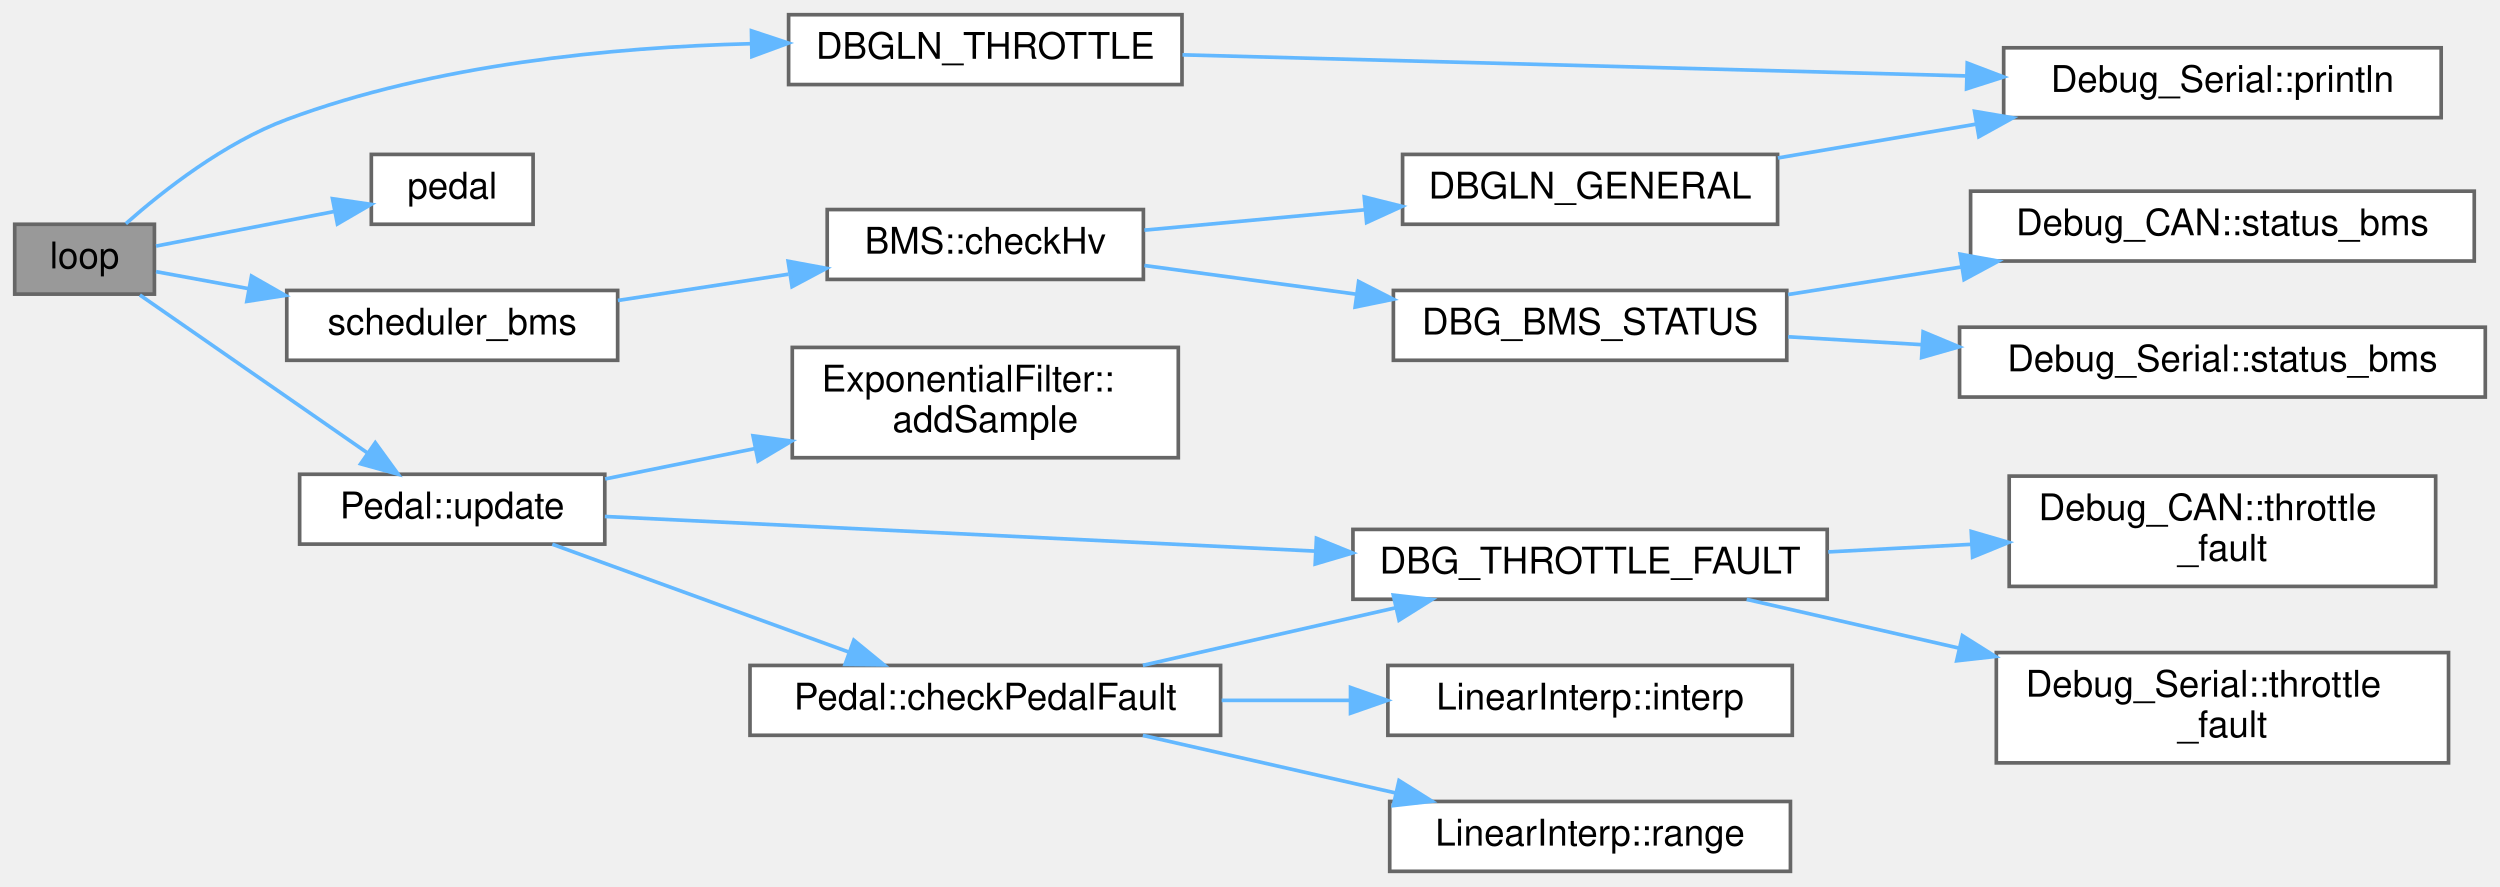
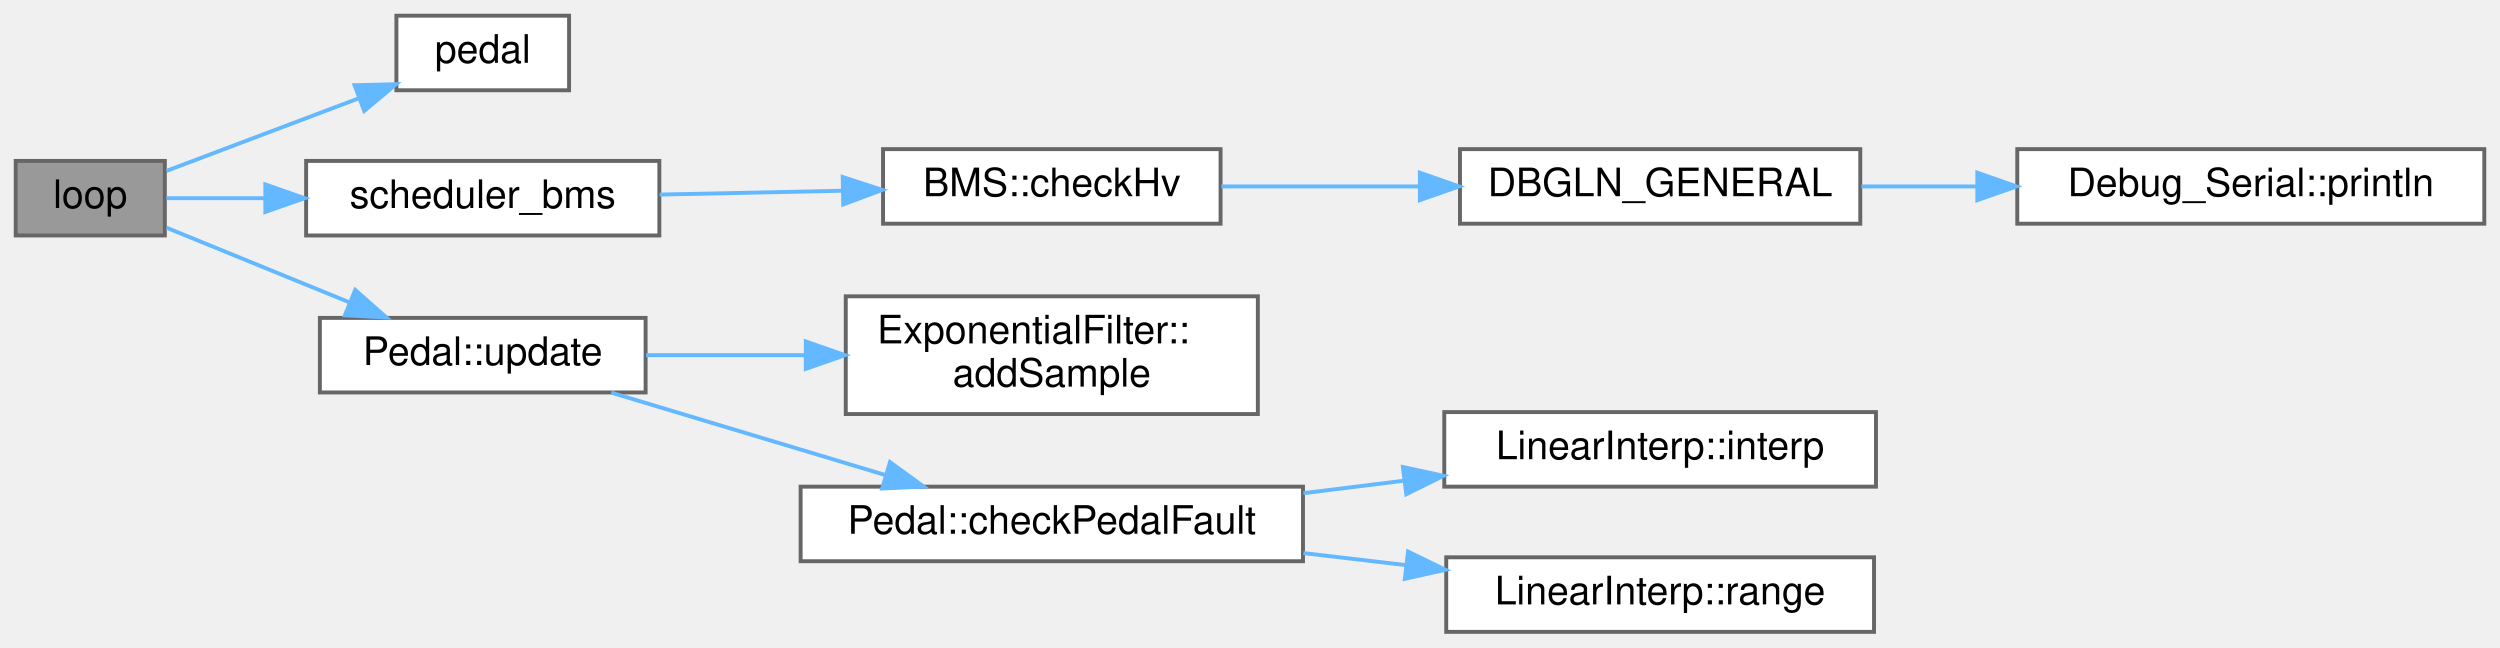
- <svg xmlns="http://www.w3.org/2000/svg" xmlns:xlink="http://www.w3.org/1999/xlink" width="680pt" height="241pt" viewBox="0.00 0.00 680.00 241.00">
-   <g id="graph0" class="graph" transform="scale(1 1) rotate(0) translate(4 237)">
+ <svg xmlns="http://www.w3.org/2000/svg" xmlns:xlink="http://www.w3.org/1999/xlink" width="637pt" height="165pt" viewBox="0.00 0.00 637.00 165.00">
+   <g id="graph0" class="graph" transform="scale(1 1) rotate(0) translate(4 161)">
    <g id="node1" class="node">
      <g id="a_node1">
        <a xlink:title="Main loop function for the VCU system. Handles car state transitions, pipes dataflow between modules.">
-           <polygon fill="#999999" stroke="#666666" points="38,-176 0,-176 0,-157 38,-157 38,-176" />
-           <text text-anchor="middle" x="19" y="-164" font-family="Helvetica,sans-Serif" font-size="10.00">loop</text>
+           <polygon fill="#999999" stroke="#666666" points="38,-120 0,-120 0,-101 38,-101 38,-120" />
+           <text text-anchor="middle" x="19" y="-108" font-family="Helvetica,sans-Serif" font-size="10.00">loop</text>
        </a>
      </g>
    </g>
    <g id="node2" class="node">
      <g id="a_node2">
-         <a xlink:href="Debug_8hpp.html#a9a564faad1bd32a5894d3706e38f1067" target="_top" xlink:title="Prints a line to the serial console for throttle debug.">
-           <polygon fill="white" stroke="#666666" points="317.5,-233 210.5,-233 210.5,-214 317.5,-214 317.5,-233" />
-           <text text-anchor="middle" x="264" y="-221" font-family="Helvetica,sans-Serif" font-size="10.00">DBGLN_THROTTLE</text>
+         <a xlink:href="main_8cpp.html#a22decc8e5af13f6021fb6ad2aaa765be" target="_top" xlink:title=" ">
+           <polygon fill="white" stroke="#666666" points="141,-157 97,-157 97,-138 141,-138 141,-157" />
+           <text text-anchor="middle" x="119" y="-145" font-family="Helvetica,sans-Serif" font-size="10.00">pedal</text>
        </a>
      </g>
    </g>
    <g id="edge1" class="edge">
-       <path fill="none" stroke="#63b8ff" d="M30.22,-176.16C40.44,-185.18 57.03,-198.18 74,-204.5 114.25,-219.5 162.47,-224.15 200.13,-225.11" />
-       <polygon fill="#63b8ff" stroke="#63b8ff" points="200.4,-228.61 210.46,-225.28 200.52,-221.61 200.4,-228.61" />
+       <path fill="none" stroke="#63b8ff" d="M38.43,-117.46C52.21,-122.66 71.35,-129.89 87.4,-135.95" />
+       <polygon fill="#63b8ff" stroke="#63b8ff" points="86.34,-139.29 96.93,-139.54 88.81,-132.74 86.34,-139.29" />
+     </g>
+     <g id="node3" class="node">
+       <g id="a_node3">
+         <a xlink:href="main_8cpp.html#a55b57abe9bcb30f6af0fb927f7d576a4" target="_top" xlink:title=" ">
+           <polygon fill="white" stroke="#666666" points="164,-120 74,-120 74,-101 164,-101 164,-120" />
+           <text text-anchor="middle" x="119" y="-108" font-family="Helvetica,sans-Serif" font-size="10.00">scheduler_bms</text>
+         </a>
+       </g>
+     </g>
+     <g id="edge2" class="edge">
+       <path fill="none" stroke="#63b8ff" d="M38.43,-110.5C45.68,-110.5 54.42,-110.5 63.42,-110.5" />
+       <polygon fill="#63b8ff" stroke="#63b8ff" points="63.61,-114 73.61,-110.5 63.61,-107 63.61,-114" />
+     </g>
+     <g id="node7" class="node">
+       <g id="a_node7">
+         <a xlink:href="classPedal.html#a0ec014fb5ce414deded33ae3db05e231" target="_top" xlink:title="Updates pedal sensor readings, applies filtering, and checks for faults.">
+           <polygon fill="white" stroke="#666666" points="160.5,-80 77.5,-80 77.5,-61 160.5,-61 160.5,-80" />
+           <text text-anchor="middle" x="119" y="-68" font-family="Helvetica,sans-Serif" font-size="10.00">Pedal::update</text>
+         </a>
+       </g>
+     </g>
+     <g id="edge6" class="edge">
+       <path fill="none" stroke="#63b8ff" d="M38.43,-102.98C51.57,-97.62 69.57,-90.27 85.14,-83.91" />
+       <polygon fill="#63b8ff" stroke="#63b8ff" points="86.51,-87.13 94.45,-80.11 83.87,-80.65 86.51,-87.13" />
    </g>
    <g id="node4" class="node">
      <g id="a_node4">
-         <a xlink:href="main_8cpp.html#a22decc8e5af13f6021fb6ad2aaa765be" target="_top" xlink:title=" ">
-           <polygon fill="white" stroke="#666666" points="141,-195 97,-195 97,-176 141,-176 141,-195" />
-           <text text-anchor="middle" x="119" y="-183" font-family="Helvetica,sans-Serif" font-size="10.00">pedal</text>
+         <a xlink:href="classBMS.html#a7de82f50c43e50529739213e98b9b634" target="_top" xlink:title="Attempts to start HV. First check BMS is in standby(3) state, then send the HV start command....">
+           <polygon fill="white" stroke="#666666" points="307,-123 221,-123 221,-104 307,-104 307,-123" />
+           <text text-anchor="middle" x="264" y="-111" font-family="Helvetica,sans-Serif" font-size="10.00">BMS::checkHv</text>
        </a>
      </g>
    </g>
    <g id="edge3" class="edge">
-       <path fill="none" stroke="#63b8ff" d="M38.43,-170.07C52.08,-172.72 70.99,-176.39 86.95,-179.48" />
-       <polygon fill="#63b8ff" stroke="#63b8ff" points="86.44,-182.95 96.93,-181.41 87.78,-176.08 86.44,-182.95" />
+       <path fill="none" stroke="#63b8ff" d="M164.07,-111.42C178.74,-111.73 195.22,-112.08 210.47,-112.4" />
+       <polygon fill="#63b8ff" stroke="#63b8ff" points="210.72,-115.9 220.79,-112.61 210.86,-108.91 210.72,-115.9" />
    </g>
    <g id="node5" class="node">
      <g id="a_node5">
-         <a xlink:href="main_8cpp.html#a55b57abe9bcb30f6af0fb927f7d576a4" target="_top" xlink:title=" ">
-           <polygon fill="white" stroke="#666666" points="164,-158 74,-158 74,-139 164,-139 164,-158" />
-           <text text-anchor="middle" x="119" y="-146" font-family="Helvetica,sans-Serif" font-size="10.00">scheduler_bms</text>
+         <a xlink:href="Debug_8hpp.html#a8e8d6e3de15309922f25c12f4d7cf727" target="_top" xlink:title="Prints a line to the serial console for general debug.">
+           <polygon fill="white" stroke="#666666" points="470,-123 368,-123 368,-104 470,-104 470,-123" />
+           <text text-anchor="middle" x="419" y="-111" font-family="Helvetica,sans-Serif" font-size="10.00">DBGLN_GENERAL</text>
        </a>
      </g>
    </g>
    <g id="edge4" class="edge">
-       <path fill="none" stroke="#63b8ff" d="M38.43,-163.11C45.76,-161.77 54.61,-160.14 63.71,-158.47" />
-       <polygon fill="#63b8ff" stroke="#63b8ff" points="64.41,-161.9 73.61,-156.65 63.14,-155.02 64.41,-161.9" />
-     </g>
-     <g id="node11" class="node">
-       <g id="a_node11">
-         <a xlink:href="classPedal.html#a0ec014fb5ce414deded33ae3db05e231" target="_top" xlink:title="Updates pedal sensor readings, applies filtering, and checks for faults.">
-           <polygon fill="white" stroke="#666666" points="160.5,-108 77.5,-108 77.5,-89 160.5,-89 160.5,-108" />
-           <text text-anchor="middle" x="119" y="-96" font-family="Helvetica,sans-Serif" font-size="10.00">Pedal::update</text>
-         </a>
-       </g>
-     </g>
-     <g id="edge11" class="edge">
-       <path fill="none" stroke="#63b8ff" d="M34.04,-156.76C50.22,-145.53 76.99,-126.95 95.95,-113.8" />
-       <polygon fill="#63b8ff" stroke="#63b8ff" points="98.08,-116.58 104.3,-108.01 94.09,-110.83 98.08,-116.58" />
-     </g>
-     <g id="node3" class="node">
-       <g id="a_node3">
-         <a xlink:href="namespaceDebug__Serial.html#a756fa9286151426012a6f8e178a6c550" target="_top" xlink:title="Prints a string AND a newline to the serial console.">
-           <polygon fill="white" stroke="#666666" points="660,-224 541,-224 541,-205 660,-205 660,-224" />
-           <text text-anchor="middle" x="600.5" y="-212" font-family="Helvetica,sans-Serif" font-size="10.00">Debug_Serial::println</text>
-         </a>
-       </g>
-     </g>
-     <g id="edge2" class="edge">
-       <path fill="none" stroke="#63b8ff" d="M317.63,-222.08C375.15,-220.54 467.5,-218.05 530.71,-216.35" />
-       <polygon fill="#63b8ff" stroke="#63b8ff" points="531.09,-219.84 540.99,-216.07 530.9,-212.84 531.09,-219.84" />
+       <path fill="none" stroke="#63b8ff" d="M307.21,-113.5C322.74,-113.5 340.65,-113.5 357.47,-113.5" />
+       <polygon fill="#63b8ff" stroke="#63b8ff" points="357.78,-117 367.78,-113.5 357.78,-110 357.78,-117" />
    </g>
    <g id="node6" class="node">
      <g id="a_node6">
-         <a xlink:href="classBMS.html#a7de82f50c43e50529739213e98b9b634" target="_top" xlink:title="Attempts to start HV. First check BMS is in standby(3) state, then send the HV start command....">
-           <polygon fill="white" stroke="#666666" points="307,-180 221,-180 221,-161 307,-161 307,-180" />
-           <text text-anchor="middle" x="264" y="-168" font-family="Helvetica,sans-Serif" font-size="10.00">BMS::checkHv</text>
+         <a xlink:href="namespaceDebug__Serial.html#a756fa9286151426012a6f8e178a6c550" target="_top" xlink:title="Prints a string AND a newline to the serial console.">
+           <polygon fill="white" stroke="#666666" points="629,-123 510,-123 510,-104 629,-104 629,-123" />
+           <text text-anchor="middle" x="569.5" y="-111" font-family="Helvetica,sans-Serif" font-size="10.00">Debug_Serial::println</text>
        </a>
      </g>
    </g>
    <g id="edge5" class="edge">
-       <path fill="none" stroke="#63b8ff" d="M164.07,-155.28C178.74,-157.54 195.22,-160.07 210.47,-162.42" />
-       <polygon fill="#63b8ff" stroke="#63b8ff" points="210.37,-165.94 220.79,-164.01 211.44,-159.03 210.37,-165.94" />
+       <path fill="none" stroke="#63b8ff" d="M470.28,-113.5C479.71,-113.5 489.71,-113.5 499.59,-113.5" />
+       <polygon fill="#63b8ff" stroke="#63b8ff" points="499.82,-117 509.82,-113.5 499.82,-110 499.82,-117" />
    </g>
-     <g id="node7" class="node">
-       <g id="a_node7">
-         <a xlink:href="Debug_8hpp.html#a460f71d79003b7e0c37275d93f7d5c53" target="_top" xlink:title="Sends BMS debug info via CAN or serial (if enabled).">
-           <polygon fill="white" stroke="#666666" points="482,-158 375,-158 375,-139 482,-139 482,-158" />
-           <text text-anchor="middle" x="428.5" y="-146" font-family="Helvetica,sans-Serif" font-size="10.00">DBG_BMS_STATUS</text>
+     <g id="node8" class="node">
+       <g id="a_node8">
+         <a xlink:href="classExponentialFilter.html#a4128176cf6dbe847a521df4dba8d962d" target="_top" xlink:title="Adds a new sample to the ExponentialFilter. Updates the filtered value using the exponential moving a...">
+           <polygon fill="white" stroke="#666666" points="316.5,-85.5 211.5,-85.5 211.5,-55.5 316.5,-55.5 316.5,-85.5" />
+           <text text-anchor="start" x="219.5" y="-73.5" font-family="Helvetica,sans-Serif" font-size="10.00">ExponentialFilter::</text>
+           <text text-anchor="middle" x="264" y="-62.5" font-family="Helvetica,sans-Serif" font-size="10.00">addSample</text>
        </a>
      </g>
    </g>
-     <g id="edge6" class="edge">
-       <path fill="none" stroke="#63b8ff" d="M307.27,-164.78C324.89,-162.39 345.71,-159.57 365.03,-156.96" />
-       <polygon fill="#63b8ff" stroke="#63b8ff" points="365.54,-160.42 374.98,-155.61 364.6,-153.48 365.54,-160.42" />
+     <g id="edge7" class="edge">
+       <path fill="none" stroke="#63b8ff" d="M160.6,-70.5C173.16,-70.5 187.31,-70.5 200.98,-70.5" />
+       <polygon fill="#63b8ff" stroke="#63b8ff" points="201.31,-74 211.31,-70.5 201.31,-67 201.31,-74" />
+     </g>
+     <g id="node9" class="node">
+       <g id="a_node9">
+         <a xlink:href="classPedal.html#a4025bb96ea422dbba6d3b604a1066bc7" target="_top" xlink:title="Checks for a fault between two pedal sensor readings.">
+           <polygon fill="white" stroke="#666666" points="328,-37 200,-37 200,-18 328,-18 328,-37" />
+           <text text-anchor="middle" x="264" y="-25" font-family="Helvetica,sans-Serif" font-size="10.00">Pedal::checkPedalFault</text>
+         </a>
+       </g>
+     </g>
+     <g id="edge8" class="edge">
+       <path fill="none" stroke="#63b8ff" d="M151.74,-60.96C172.29,-54.78 199.26,-46.67 221.51,-39.98" />
+       <polygon fill="#63b8ff" stroke="#63b8ff" points="222.78,-43.25 231.35,-37.02 220.77,-36.54 222.78,-43.25" />
    </g>
    <g id="node10" class="node">
      <g id="a_node10">
-         <a xlink:href="Debug_8hpp.html#a8e8d6e3de15309922f25c12f4d7cf727" target="_top" xlink:title="Prints a line to the serial console for general debug.">
-           <polygon fill="white" stroke="#666666" points="479.5,-195 377.5,-195 377.5,-176 479.5,-176 479.5,-195" />
-           <text text-anchor="middle" x="428.5" y="-183" font-family="Helvetica,sans-Serif" font-size="10.00">DBGLN_GENERAL</text>
+         <a xlink:href="classLinearInterp.html#a3c1654f4a47bb4db5386e38a8bdd6bc1" target="_top" xlink:title="Performs linear interpolation for the given input value, using the table.">
+           <polygon fill="white" stroke="#666666" points="474,-56 364,-56 364,-37 474,-37 474,-56" />
+           <text text-anchor="middle" x="419" y="-44" font-family="Helvetica,sans-Serif" font-size="10.00">LinearInterp::interp</text>
        </a>
      </g>
    </g>
    <g id="edge9" class="edge">
-       <path fill="none" stroke="#63b8ff" d="M307.27,-174.4C325.53,-176.09 347.23,-178.09 367.13,-179.93" />
-       <polygon fill="#63b8ff" stroke="#63b8ff" points="367.07,-183.44 377.35,-180.87 367.72,-176.47 367.07,-183.44" />
+       <path fill="none" stroke="#63b8ff" d="M328.11,-35.34C336.54,-36.38 345.19,-37.46 353.64,-38.51" />
+       <polygon fill="#63b8ff" stroke="#63b8ff" points="353.46,-42.01 363.82,-39.77 354.32,-35.07 353.46,-42.01" />
    </g>
-     <g id="node8" class="node">
-       <g id="a_node8">
-         <a xlink:href="namespaceDebug__CAN.html#a0514cc9d56b82f8a3b586aee6f4c97b0" target="_top" xlink:title="Sends a debug BMS status message over CAN.">
-           <polygon fill="white" stroke="#666666" points="669,-185 532,-185 532,-166 669,-166 669,-185" />
-           <text text-anchor="middle" x="600.5" y="-173" font-family="Helvetica,sans-Serif" font-size="10.00">Debug_CAN::status_bms</text>
+     <g id="node11" class="node">
+       <g id="a_node11">
+         <a xlink:href="classLinearInterp.html#a9928dbf5a866f066fa19a3c4794bf71a" target="_top" xlink:title="Returns the input range of the interpolation table (last input - first input)">
+           <polygon fill="white" stroke="#666666" points="473.5,-19 364.5,-19 364.5,0 473.5,0 473.5,-19" />
+           <text text-anchor="middle" x="419" y="-7" font-family="Helvetica,sans-Serif" font-size="10.00">LinearInterp::range</text>
        </a>
      </g>
    </g>
-     <g id="edge7" class="edge">
-       <path fill="none" stroke="#63b8ff" d="M482.36,-156.89C497.23,-159.26 513.64,-161.86 529.35,-164.36" />
-       <polygon fill="#63b8ff" stroke="#63b8ff" points="529.13,-167.87 539.55,-165.98 530.23,-160.95 529.13,-167.87" />
-     </g>
-     <g id="node9" class="node">
-       <g id="a_node9">
-         <a xlink:href="namespaceDebug__Serial.html#a1a39bd8c1cd5d475881b10a3a5deeb03" target="_top" xlink:title="Prints the current BMS status to the serial console. This function formats and sends the current BMS ...">
-           <polygon fill="white" stroke="#666666" points="672,-148 529,-148 529,-129 672,-129 672,-148" />
-           <text text-anchor="middle" x="600.5" y="-136" font-family="Helvetica,sans-Serif" font-size="10.00">Debug_Serial::status_bms</text>
-         </a>
-       </g>
-     </g>
-     <g id="edge8" class="edge">
-       <path fill="none" stroke="#63b8ff" d="M482.36,-145.39C493.86,-144.71 506.27,-143.98 518.58,-143.26" />
-       <polygon fill="#63b8ff" stroke="#63b8ff" points="519.09,-146.74 528.86,-142.66 518.68,-139.75 519.09,-146.74" />
-     </g>
    <g id="edge10" class="edge">
-       <path fill="none" stroke="#63b8ff" d="M479.59,-194.04C496.45,-196.92 515.53,-200.18 533.43,-203.23" />
-       <polygon fill="#63b8ff" stroke="#63b8ff" points="533.07,-206.72 543.52,-204.95 534.25,-199.82 533.07,-206.72" />
-     </g>
-     <g id="node12" class="node">
-       <g id="a_node12">
-         <a xlink:href="classExponentialFilter.html#a4128176cf6dbe847a521df4dba8d962d" target="_top" xlink:title="Adds a new sample to the ExponentialFilter. Updates the filtered value using the exponential moving a...">
-           <polygon fill="white" stroke="#666666" points="316.5,-142.5 211.5,-142.5 211.5,-112.5 316.5,-112.5 316.5,-142.5" />
-           <text text-anchor="start" x="219.5" y="-130.5" font-family="Helvetica,sans-Serif" font-size="10.00">ExponentialFilter::</text>
-           <text text-anchor="middle" x="264" y="-119.5" font-family="Helvetica,sans-Serif" font-size="10.00">addSample</text>
-         </a>
-       </g>
-     </g>
-     <g id="edge12" class="edge">
-       <path fill="none" stroke="#63b8ff" d="M160.6,-106.73C173.29,-109.31 187.59,-112.21 201.38,-115" />
-       <polygon fill="#63b8ff" stroke="#63b8ff" points="200.82,-118.46 211.31,-117.02 202.21,-111.6 200.82,-118.46" />
-     </g>
-     <g id="node13" class="node">
-       <g id="a_node13">
-         <a xlink:href="classPedal.html#a4025bb96ea422dbba6d3b604a1066bc7" target="_top" xlink:title="Checks for a fault between two pedal sensor readings.">
-           <polygon fill="white" stroke="#666666" points="328,-56 200,-56 200,-37 328,-37 328,-56" />
-           <text text-anchor="middle" x="264" y="-44" font-family="Helvetica,sans-Serif" font-size="10.00">Pedal::checkPedalFault</text>
-         </a>
-       </g>
-     </g>
-     <g id="edge13" class="edge">
-       <path fill="none" stroke="#63b8ff" d="M146.23,-88.96C168.86,-80.73 201.78,-68.76 226.9,-59.63" />
-       <polygon fill="#63b8ff" stroke="#63b8ff" points="228.25,-62.86 236.45,-56.15 225.86,-56.28 228.25,-62.86" />
-     </g>
-     <g id="node14" class="node">
-       <g id="a_node14">
-         <a xlink:href="Debug_8hpp.html#a83973b3fea610da634610d01cd98e2d8" target="_top" xlink:title="Sends throttle fault debug info via CAN or serial (if enabled). Overloads for fault status with or wi...">
-           <polygon fill="white" stroke="#666666" points="493,-93 364,-93 364,-74 493,-74 493,-93" />
-           <text text-anchor="middle" x="428.5" y="-81" font-family="Helvetica,sans-Serif" font-size="10.00">DBG_THROTTLE_FAULT</text>
-         </a>
-       </g>
-     </g>
-     <g id="edge19" class="edge">
-       <path fill="none" stroke="#63b8ff" d="M160.52,-96.52C209.54,-94.13 293.03,-90.06 353.62,-87.1" />
-       <polygon fill="#63b8ff" stroke="#63b8ff" points="354.07,-90.59 363.89,-86.6 353.73,-83.59 354.07,-90.59" />
-     </g>
-     <g id="edge14" class="edge">
-       <path fill="none" stroke="#63b8ff" d="M306.85,-56.03C327.81,-60.8 353.38,-66.62 375.58,-71.68" />
-       <polygon fill="#63b8ff" stroke="#63b8ff" points="374.98,-75.13 385.51,-73.94 376.54,-68.31 374.98,-75.13" />
-     </g>
-     <g id="node17" class="node">
-       <g id="a_node17">
-         <a xlink:href="classLinearInterp.html#a3c1654f4a47bb4db5386e38a8bdd6bc1" target="_top" xlink:title="Performs linear interpolation for the given input value, using the table.">
-           <polygon fill="white" stroke="#666666" points="483.5,-56 373.5,-56 373.5,-37 483.5,-37 483.5,-56" />
-           <text text-anchor="middle" x="428.5" y="-44" font-family="Helvetica,sans-Serif" font-size="10.00">LinearInterp::interp</text>
-         </a>
-       </g>
-     </g>
-     <g id="edge17" class="edge">
-       <path fill="none" stroke="#63b8ff" d="M328.29,-46.5C339.69,-46.5 351.58,-46.5 363,-46.5" />
-       <polygon fill="#63b8ff" stroke="#63b8ff" points="363.34,-50 373.34,-46.5 363.34,-43 363.34,-50" />
-     </g>
-     <g id="node18" class="node">
-       <g id="a_node18">
-         <a xlink:href="classLinearInterp.html#a9928dbf5a866f066fa19a3c4794bf71a" target="_top" xlink:title="Returns the input range of the interpolation table (last input - first input)">
-           <polygon fill="white" stroke="#666666" points="483,-19 374,-19 374,0 483,0 483,-19" />
-           <text text-anchor="middle" x="428.5" y="-7" font-family="Helvetica,sans-Serif" font-size="10.00">LinearInterp::range</text>
-         </a>
-       </g>
-     </g>
-     <g id="edge18" class="edge">
-       <path fill="none" stroke="#63b8ff" d="M306.85,-36.97C327.81,-32.2 353.38,-26.38 375.58,-21.32" />
-       <polygon fill="#63b8ff" stroke="#63b8ff" points="376.54,-24.69 385.51,-19.06 374.98,-17.87 376.54,-24.69" />
-     </g>
-     <g id="node15" class="node">
-       <g id="a_node15">
-         <a xlink:href="namespaceDebug__CAN.html#aded6aa4b3ac940a9ea0941569e157522" target="_top" xlink:title="Sends a debug throttle fault message over CAN with a float value.">
-           <polygon fill="white" stroke="#666666" points="658.5,-107.5 542.5,-107.5 542.5,-77.5 658.5,-77.5 658.5,-107.5" />
-           <text text-anchor="start" x="550.5" y="-95.5" font-family="Helvetica,sans-Serif" font-size="10.00">Debug_CAN::throttle</text>
-           <text text-anchor="middle" x="600.5" y="-84.5" font-family="Helvetica,sans-Serif" font-size="10.00">_fault</text>
-         </a>
-       </g>
-     </g>
-     <g id="edge15" class="edge">
-       <path fill="none" stroke="#63b8ff" d="M493.29,-86.88C506,-87.55 519.39,-88.26 532.21,-88.94" />
-       <polygon fill="#63b8ff" stroke="#63b8ff" points="532.18,-92.44 542.35,-89.47 532.55,-85.45 532.18,-92.44" />
-     </g>
-     <g id="node16" class="node">
-       <g id="a_node16">
-         <a xlink:href="namespaceDebug__Serial.html#a190255790b41055a6f76fb66879f99d2" target="_top" xlink:title="Prints a throttle fault message to the serial console. This function formats and sends the throttle f...">
-           <polygon fill="white" stroke="#666666" points="662,-59.5 539,-59.5 539,-29.5 662,-29.5 662,-59.5" />
-           <text text-anchor="start" x="547" y="-47.5" font-family="Helvetica,sans-Serif" font-size="10.00">Debug_Serial::throttle</text>
-           <text text-anchor="middle" x="600.5" y="-36.5" font-family="Helvetica,sans-Serif" font-size="10.00">_fault</text>
-         </a>
-       </g>
-     </g>
-     <g id="edge16" class="edge">
-       <path fill="none" stroke="#63b8ff" d="M471.09,-73.96C488.49,-69.97 509.22,-65.21 528.89,-60.7" />
-       <polygon fill="#63b8ff" stroke="#63b8ff" points="529.78,-64.09 538.75,-58.44 528.22,-57.26 529.78,-64.09" />
+       <path fill="none" stroke="#63b8ff" d="M328.11,-20.07C336.75,-19.06 345.63,-18.01 354.27,-17" />
+       <polygon fill="#63b8ff" stroke="#63b8ff" points="354.77,-20.46 364.3,-15.82 353.96,-13.51 354.77,-20.46" />
    </g>
  </g>
</svg>
